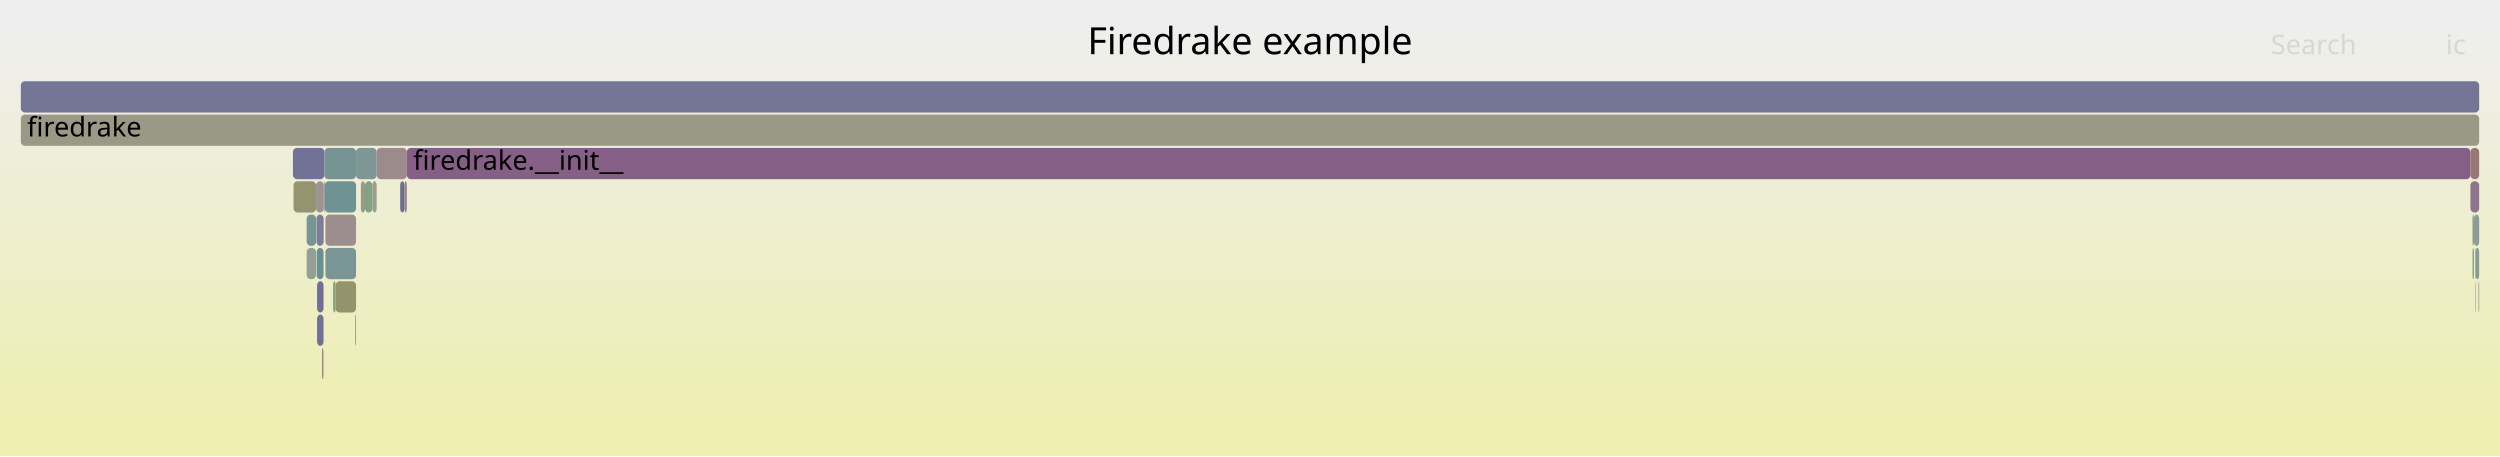
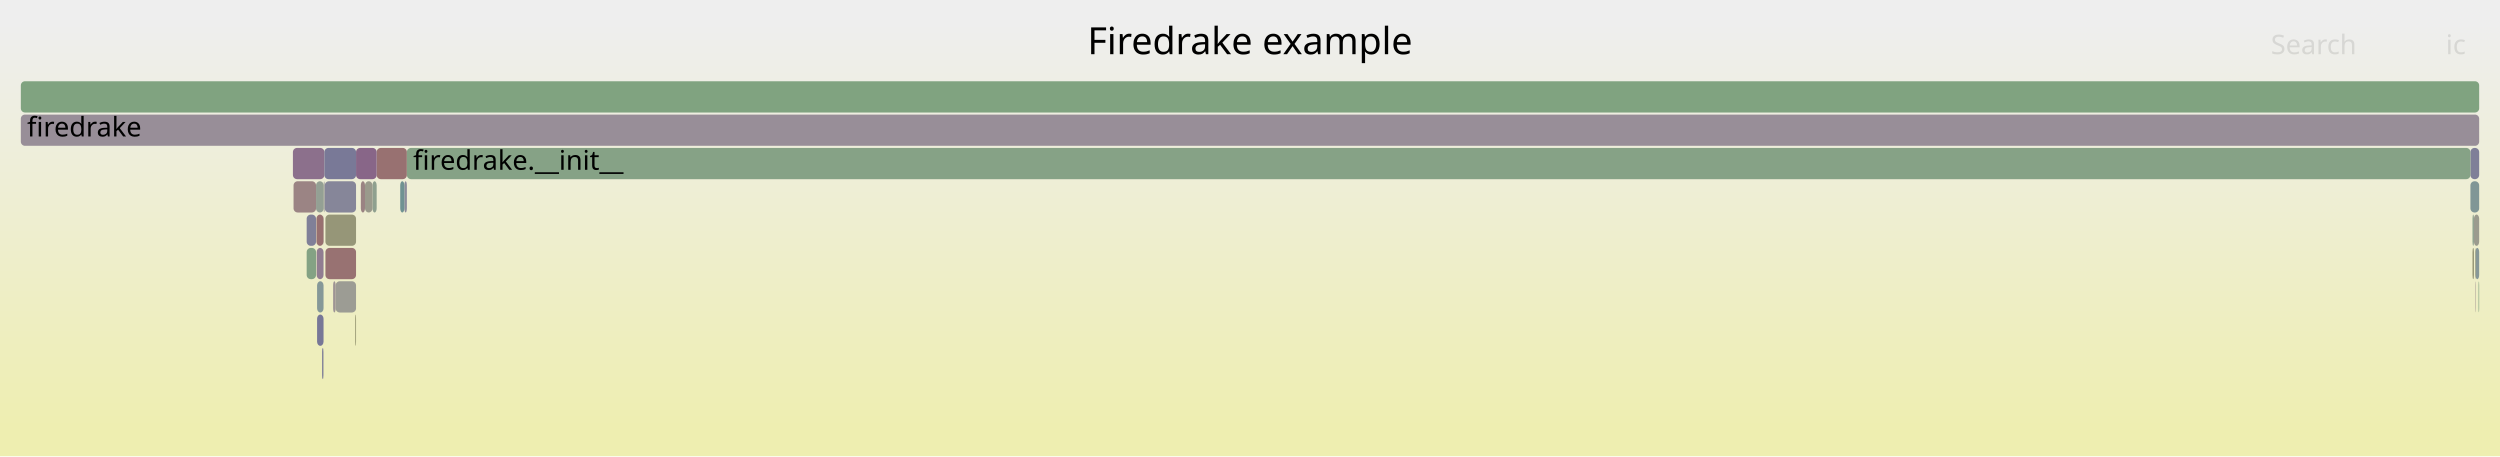
<svg xmlns="http://www.w3.org/2000/svg" version="1.1" width="1200" height="219" viewBox="0 0 1200 219">
  <defs>
    <linearGradient id="background" y1="0" y2="1" x1="0" x2="0">
      <stop stop-color="#eeeeee" offset="5%" />
      <stop stop-color="#eeeeb0" offset="95%" />
    </linearGradient>
  </defs>
  <style type="text/css">
	text { font-family:Verdana; font-size:13px; fill:rgb(0,0,0); }
	#search, #ignorecase { opacity:0.1; cursor:pointer; }
	#search:hover, #search.show, #ignorecase:hover, #ignorecase.show { opacity:1; }
	#subtitle { text-anchor:middle; font-color:rgb(160,160,160); }
	#title { text-anchor:middle; font-size:18px}
	#unzoom { cursor:pointer; }
	#frames &gt; *:hover { stroke:black; stroke-width:0.5; cursor:pointer; }
	.hide { display:none; }
	.parent { opacity:0.5; }
</style>
  <rect x="0.0" y="0" width="1200.0" height="219.0" fill="url(#background)" />
  <text id="title" x="600.00" y="26">Firedrake example</text>
  <text id="details" x="10.00" y="201"> </text>
  <text id="unzoom" x="10.00" y="26" class="hide">Reset Zoom</text>
  <text id="search" x="1090.00" y="26">Search</text>
  <text id="ignorecase" x="1174.00" y="26">ic</text>
  <text id="matched" x="1090.00" y="201"> </text>
  <g id="frames">
    <g>
-       <rect x="155.9" y="87" width="15.0" height="15.0" fill="rgb(110.96,145.805,145.805)" rx="2" ry="2" />
+       <rect x="155.3" y="103" width="0.1" height="15.0" fill="rgb(131.804,162.264,131.804)" rx="2" ry="2" />
+       <text x="158.26" y="113.5" />
+     </g>
+     <g>
+       <rect x="180.8" y="71" width="14.5" height="15.0" fill="rgb(152.124,112.951,112.951)" rx="2" ry="2" />
+       <text x="183.77" y="81.5" />
+     </g>
+     <g>
+       <rect x="156.2" y="119" width="14.7" height="15.0" fill="rgb(152.223,113.712,113.712)" rx="2" ry="2" />
+       <text x="159.18" y="129.5" />
+     </g>
+     <g>
+       <rect x="151.9" y="103" width="3.4" height="15.0" fill="rgb(152.059,112.455,112.455)" rx="2" ry="2" />
+       <text x="154.87" y="113.5" />
+     </g>
+     <g>
+       <rect x="151.7" y="87" width="3.7" height="15.0" fill="rgb(147.917,159.641,147.917)" rx="2" ry="2" />
+       <text x="154.67" y="97.5" />
+     </g>
+     <g>
+       <rect x="1188.0" y="135" width="0.2" height="15.0" fill="rgb(155.56,139.297,139.297)" rx="2" ry="2" />
+       <text x="1191.02" y="145.5" />
+     </g>
+     <g>
+       <rect x="1189.7" y="135" width="0.3" height="15.0" fill="rgb(128.224,162.847,128.224)" rx="2" ry="2" />
+       <text x="1192.73" y="145.5" />
+     </g>
+     <g>
+       <rect x="10.0" y="39" width="1180.0" height="15.0" fill="rgb(127.94,162.894,127.94)" rx="2" ry="2" />
+       <text x="13.00" y="49.5" />
+     </g>
+     <g>
+       <rect x="152.2" y="151" width="3.1" height="15.0" fill="rgb(119.448,119.448,150.538)" rx="2" ry="2" />
+       <text x="155.17" y="161.5" />
+     </g>
+     <g>
+       <rect x="1187.5" y="103" width="2.5" height="15.0" fill="rgb(154.643,154.643,141.73)" rx="2" ry="2" />
+       <text x="1190.51" y="113.5" />
+     </g>
+     <g>
+       <rect x="178.8" y="87" width="2.0" height="15.0" fill="rgb(142.849,160.466,142.849)" rx="2" ry="2" />
+       <text x="181.82" y="97.5" />
+     </g>
+     <g>
+       <rect x="140.6" y="71" width="15.1" height="15.0" fill="rgb(139.877,111.561,139.877)" rx="2" ry="2" />
+       <text x="143.61" y="81.5" />
+     </g>
+     <g>
+       <rect x="155.4" y="87" width="0.3" height="15.0" fill="rgb(152.998,152.998,133.762)" rx="2" ry="2" />
+       <text x="158.41" y="97.5" />
+     </g>
+     <g>
+       <rect x="175.2" y="87" width="3.6" height="15.0" fill="rgb(154.205,154.205,139.61)" rx="2" ry="2" />
+       <text x="178.20" y="97.5" />
+     </g>
+     <g>
+       <rect x="152.0" y="119" width="3.3" height="15.0" fill="rgb(145.287,125.424,145.287)" rx="2" ry="2" />
+       <text x="155.03" y="129.5" />
+     </g>
+     <g>
+       <rect x="155.1" y="167" width="0.2" height="15.0" fill="rgb(140.222,140.222,154.559)" rx="2" ry="2" />
+       <text x="158.07" y="177.5" />
+     </g>
+     <g>
+       <rect x="161.1" y="135" width="9.8" height="15.0" fill="rgb(155.9,155.9,147.822)" rx="2" ry="2" />
+       <text x="164.09" y="145.5" />
+     </g>
+     <g>
+       <rect x="10.0" y="55" width="1180.0" height="15.0" fill="rgb(151.595,141.587,151.595)" rx="2" ry="2" />
+       <text x="13.00" y="65.5">firedrake</text>
+     </g>
+     <g>
+       <rect x="159.9" y="135" width="1.2" height="15.0" fill="rgb(156.697,148.008,148.008)" rx="2" ry="2" />
+       <text x="162.92" y="145.5" />
+     </g>
+     <g>
+       <rect x="155.7" y="87" width="0.2" height="15.0" fill="rgb(139.708,139.708,154.46)" rx="2" ry="2" />
+       <text x="158.69" y="97.5" />
+     </g>
+     <g>
+       <rect x="156.2" y="103" width="14.7" height="15.0" fill="rgb(150.203,150.203,120.216)" rx="2" ry="2" />
+       <text x="159.18" y="113.5" />
+     </g>
+     <g>
+       <rect x="152.2" y="135" width="3.1" height="15.0" fill="rgb(133.4,151.622,151.622)" rx="2" ry="2" />
+       <text x="155.17" y="145.5" />
+     </g>
+     <g>
+       <rect x="1186.8" y="119" width="0.7" height="15.0" fill="rgb(149.397,149.397,116.306)" rx="2" ry="2" />
+       <text x="1189.83" y="129.5" />
+     </g>
+     <g>
+       <rect x="1185.8" y="71" width="4.2" height="15.0" fill="rgb(127.256,127.256,152.049)" rx="2" ry="2" />
+       <text x="1188.83" y="81.5" />
+     </g>
+     <g>
+       <rect x="147.2" y="119" width="4.5" height="15.0" fill="rgb(132.316,162.181,132.316)" rx="2" ry="2" />
+       <text x="150.16" y="129.5" />
+     </g>
+     <g>
+       <rect x="170.9" y="71" width="9.9" height="15.0" fill="rgb(136.011,101.652,136.011)" rx="2" ry="2" />
+       <text x="173.92" y="81.5" />
+     </g>
+     <g>
+       <rect x="147.2" y="103" width="4.5" height="15.0" fill="rgb(127.698,127.698,152.135)" rx="2" ry="2" />
+       <text x="150.16" y="113.5" />
+     </g>
+     <g>
+       <rect x="173.2" y="87" width="2.0" height="15.0" fill="rgb(154.495,131.128,131.128)" rx="2" ry="2" />
+       <text x="176.24" y="97.5" />
+     </g>
+     <g>
+       <rect x="1188.2" y="119" width="1.8" height="15.0" fill="rgb(134.974,152.03,152.03)" rx="2" ry="2" />
+       <text x="1191.23" y="129.5" />
+     </g>
+     <g>
+       <rect x="194.1" y="87" width="1.2" height="15.0" fill="rgb(139.93,139.93,154.503)" rx="2" ry="2" />
+       <text x="197.11" y="97.5" />
+     </g>
+     <g>
+       <rect x="195.3" y="71" width="990.5" height="15.0" fill="rgb(133.648,161.964,133.648)" rx="2" ry="2" />
+       <text x="198.32" y="81.5">firedrake.__init__</text>
+     </g>
+     <g>
+       <rect x="155.9" y="87" width="15.0" height="15.0" fill="rgb(134.033,134.033,153.361)" rx="2" ry="2" />
      <text x="158.89" y="97.5" />
    </g>
    <g>
-       <rect x="175.2" y="87" width="3.6" height="15.0" fill="rgb(128.926,162.733,128.926)" rx="2" ry="2" />
-       <text x="178.20" y="97.5" />
+       <rect x="192.1" y="87" width="2.0" height="15.0" fill="rgb(111.318,145.897,145.897)" rx="2" ry="2" />
+       <text x="195.11" y="97.5" />
    </g>
    <g>
-       <rect x="155.7" y="87" width="0.2" height="15.0" fill="rgb(131.921,131.921,152.952)" rx="2" ry="2" />
-       <text x="158.69" y="97.5" />
+       <rect x="154.6" y="167" width="0.5" height="15.0" fill="rgb(123.896,123.896,151.399)" rx="2" ry="2" />
+       <text x="157.59" y="177.5" />
    </g>
    <g>
-       <rect x="173.2" y="87" width="2.0" height="15.0" fill="rgb(152.717,152.717,132.397)" rx="2" ry="2" />
-       <text x="176.24" y="97.5" />
+       <rect x="1185.8" y="87" width="4.2" height="15.0" fill="rgb(128.437,150.335,150.335)" rx="2" ry="2" />
+       <text x="1188.83" y="97.5" />
    </g>
    <g>
-       <rect x="155.3" y="103" width="0.1" height="15.0" fill="rgb(132.77,93.348,132.77)" rx="2" ry="2" />
-       <text x="158.26" y="113.5" />
+       <rect x="1188.0" y="119" width="0.2" height="15.0" fill="rgb(149.435,149.435,116.491)" rx="2" ry="2" />
+       <text x="1191.02" y="129.5" />
    </g>
    <g>
-       <rect x="156.2" y="119" width="14.7" height="15.0" fill="rgb(121.711,148.592,148.592)" rx="2" ry="2" />
-       <text x="159.18" y="129.5" />
-     </g>
-     <g>
-       <rect x="151.7" y="87" width="3.7" height="15.0" fill="rgb(156.578,147.099,147.099)" rx="2" ry="2" />
-       <text x="154.67" y="97.5" />
-     </g>
-     <g>
-       <rect x="140.9" y="87" width="10.8" height="15.0" fill="rgb(148.48,148.48,111.867)" rx="2" ry="2" />
-       <text x="143.87" y="97.5" />
-     </g>
-     <g>
-       <rect x="1185.8" y="71" width="4.2" height="15.0" fill="rgb(152.866,118.642,118.642)" rx="2" ry="2" />
-       <text x="1188.83" y="81.5" />
-     </g>
-     <g>
-       <rect x="147.2" y="119" width="4.5" height="15.0" fill="rgb(148.359,159.57,148.359)" rx="2" ry="2" />
-       <text x="150.16" y="129.5" />
-     </g>
-     <g>
-       <rect x="159.9" y="135" width="1.2" height="15.0" fill="rgb(124.944,163.381,124.944)" rx="2" ry="2" />
-       <text x="162.92" y="145.5" />
-     </g>
-     <g>
-       <rect x="151.9" y="103" width="3.4" height="15.0" fill="rgb(124.766,124.766,151.568)" rx="2" ry="2" />
-       <text x="154.87" y="113.5" />
-     </g>
-     <g>
-       <rect x="178.8" y="87" width="2.0" height="15.0" fill="rgb(155.775,155.775,147.215)" rx="2" ry="2" />
-       <text x="181.82" y="97.5" />
-     </g>
-     <g>
-       <rect x="1186.8" y="103" width="0.7" height="15.0" fill="rgb(123.656,163.591,123.656)" rx="2" ry="2" />
+       <rect x="1186.8" y="103" width="0.7" height="15.0" fill="rgb(142.079,160.592,142.079)" rx="2" ry="2" />
      <text x="1189.83" y="113.5" />
    </g>
    <g>
-       <rect x="10.0" y="39" width="1180.0" height="15.0" fill="rgb(116.888,116.888,150.043)" rx="2" ry="2" />
-       <text x="13.00" y="49.5" />
-     </g>
-     <g>
-       <rect x="1187.5" y="103" width="2.5" height="15.0" fill="rgb(142.685,154.029,154.029)" rx="2" ry="2" />
-       <text x="1190.51" y="113.5" />
-     </g>
-     <g>
-       <rect x="152.0" y="119" width="3.3" height="15.0" fill="rgb(104.413,144.107,144.107)" rx="2" ry="2" />
-       <text x="155.03" y="129.5" />
-     </g>
-     <g>
-       <rect x="1188.2" y="119" width="1.8" height="15.0" fill="rgb(139.055,153.088,153.088)" rx="2" ry="2" />
-       <text x="1191.23" y="129.5" />
-     </g>
-     <g>
-       <rect x="1188.0" y="119" width="0.2" height="15.0" fill="rgb(150.386,150.386,121.102)" rx="2" ry="2" />
-       <text x="1191.02" y="129.5" />
-     </g>
-     <g>
-       <rect x="152.2" y="135" width="3.1" height="15.0" fill="rgb(111.447,111.447,148.99)" rx="2" ry="2" />
-       <text x="155.17" y="145.5" />
-     </g>
-     <g>
-       <rect x="1185.8" y="87" width="4.2" height="15.0" fill="rgb(141.993,116.983,141.993)" rx="2" ry="2" />
-       <text x="1188.83" y="97.5" />
-     </g>
-     <g>
-       <rect x="195.3" y="71" width="990.5" height="15.0" fill="rgb(133.435,95.052,133.435)" rx="2" ry="2" />
-       <text x="198.32" y="81.5">firedrake.__init__</text>
-     </g>
-     <g>
-       <rect x="1186.8" y="119" width="0.7" height="15.0" fill="rgb(132.388,162.169,132.388)" rx="2" ry="2" />
-       <text x="1189.83" y="129.5" />
-     </g>
-     <g>
-       <rect x="194.1" y="87" width="1.2" height="15.0" fill="rgb(154.895,134.192,134.192)" rx="2" ry="2" />
-       <text x="197.11" y="97.5" />
-     </g>
-     <g>
-       <rect x="170.9" y="71" width="9.9" height="15.0" fill="rgb(127.238,150.025,150.025)" rx="2" ry="2" />
-       <text x="173.92" y="81.5" />
-     </g>
-     <g>
-       <rect x="152.2" y="151" width="3.1" height="15.0" fill="rgb(111.754,111.754,149.049)" rx="2" ry="2" />
-       <text x="155.17" y="161.5" />
-     </g>
-     <g>
-       <rect x="154.6" y="167" width="0.5" height="15.0" fill="rgb(153.546,123.856,123.856)" rx="2" ry="2" />
-       <text x="157.59" y="177.5" />
-     </g>
-     <g>
-       <rect x="147.2" y="103" width="4.5" height="15.0" fill="rgb(121.072,148.426,148.426)" rx="2" ry="2" />
-       <text x="150.16" y="113.5" />
-     </g>
-     <g>
-       <rect x="140.6" y="71" width="15.1" height="15.0" fill="rgb(114.398,114.398,149.561)" rx="2" ry="2" />
-       <text x="143.61" y="81.5" />
-     </g>
-     <g>
-       <rect x="192.1" y="87" width="2.0" height="15.0" fill="rgb(108.575,108.575,148.434)" rx="2" ry="2" />
-       <text x="195.11" y="97.5" />
-     </g>
-     <g>
-       <rect x="1189.7" y="135" width="0.3" height="15.0" fill="rgb(154.292,129.575,129.575)" rx="2" ry="2" />
-       <text x="1192.73" y="145.5" />
-     </g>
-     <g>
-       <rect x="1188.0" y="135" width="0.2" height="15.0" fill="rgb(152.82,118.288,118.288)" rx="2" ry="2" />
-       <text x="1191.02" y="145.5" />
-     </g>
-     <g>
-       <rect x="155.7" y="71" width="15.2" height="15.0" fill="rgb(117.915,147.608,147.608)" rx="2" ry="2" />
+       <rect x="155.7" y="71" width="15.2" height="15.0" fill="rgb(120.599,120.599,150.761)" rx="2" ry="2" />
      <text x="158.69" y="81.5" />
    </g>
    <g>
-       <rect x="10.0" y="55" width="1180.0" height="15.0" fill="rgb(153.082,153.082,134.166)" rx="2" ry="2" />
-       <text x="13.00" y="65.5">firedrake</text>
-     </g>
-     <g>
-       <rect x="180.8" y="71" width="14.5" height="15.0" fill="rgb(155.577,139.422,139.422)" rx="2" ry="2" />
-       <text x="183.77" y="81.5" />
-     </g>
-     <g>
-       <rect x="155.1" y="167" width="0.2" height="15.0" fill="rgb(142.643,154.018,154.018)" rx="2" ry="2" />
-       <text x="158.07" y="177.5" />
-     </g>
-     <g>
-       <rect x="170.5" y="151" width="0.4" height="15.0" fill="rgb(148.609,148.609,112.488)" rx="2" ry="2" />
+       <rect x="170.5" y="151" width="0.4" height="15.0" fill="rgb(148.549,148.549,112.198)" rx="2" ry="2" />
      <text x="173.47" y="161.5" />
    </g>
    <g>
-       <rect x="156.2" y="103" width="14.7" height="15.0" fill="rgb(155.976,142.484,142.484)" rx="2" ry="2" />
-       <text x="159.18" y="113.5" />
-     </g>
-     <g>
-       <rect x="161.1" y="135" width="9.8" height="15.0" fill="rgb(147.642,147.642,107.805)" rx="2" ry="2" />
-       <text x="164.09" y="145.5" />
-     </g>
-     <g>
-       <rect x="155.4" y="87" width="0.3" height="15.0" fill="rgb(126.11,126.11,151.828)" rx="2" ry="2" />
-       <text x="158.41" y="97.5" />
+       <rect x="140.9" y="87" width="10.8" height="15.0" fill="rgb(154.585,131.821,131.821)" rx="2" ry="2" />
+       <text x="143.87" y="97.5" />
    </g>
  </g>
</svg>
